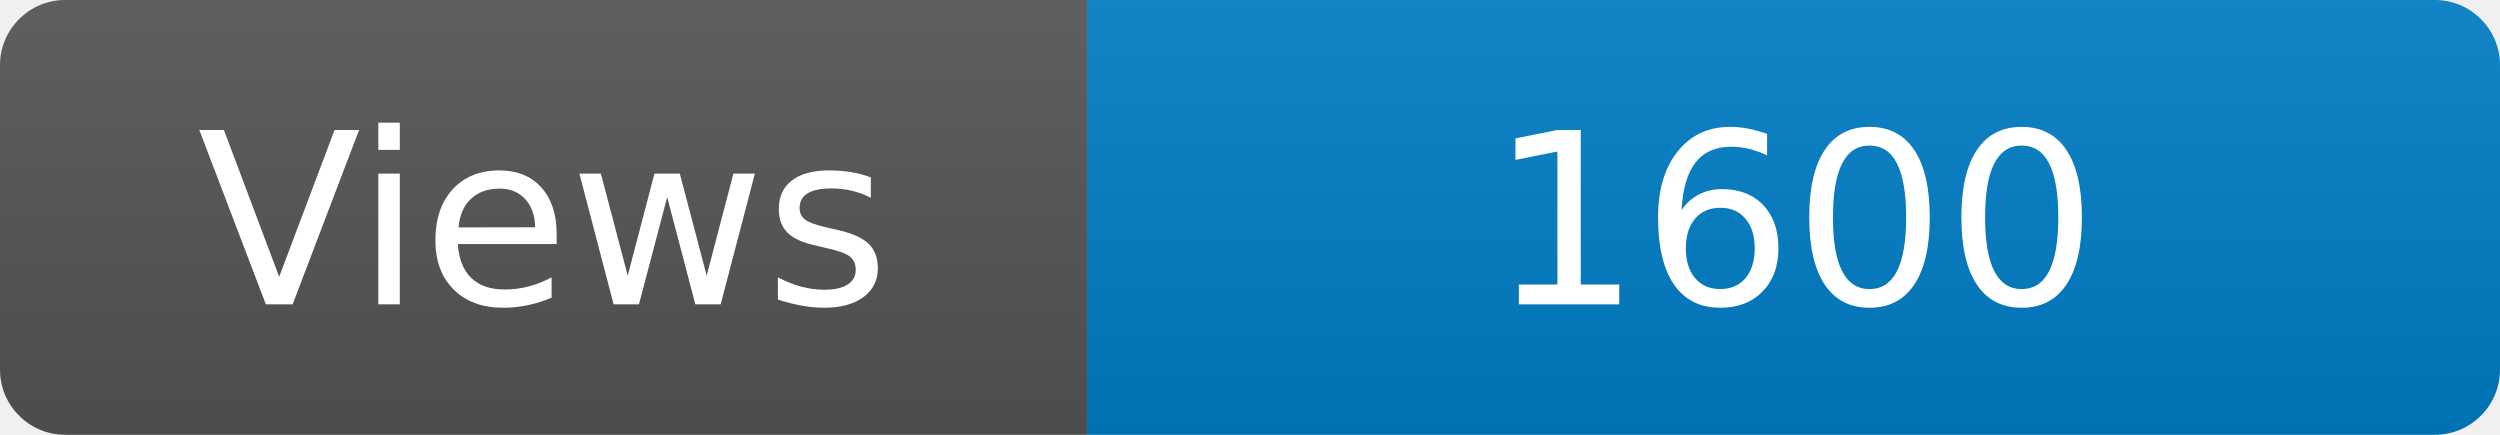
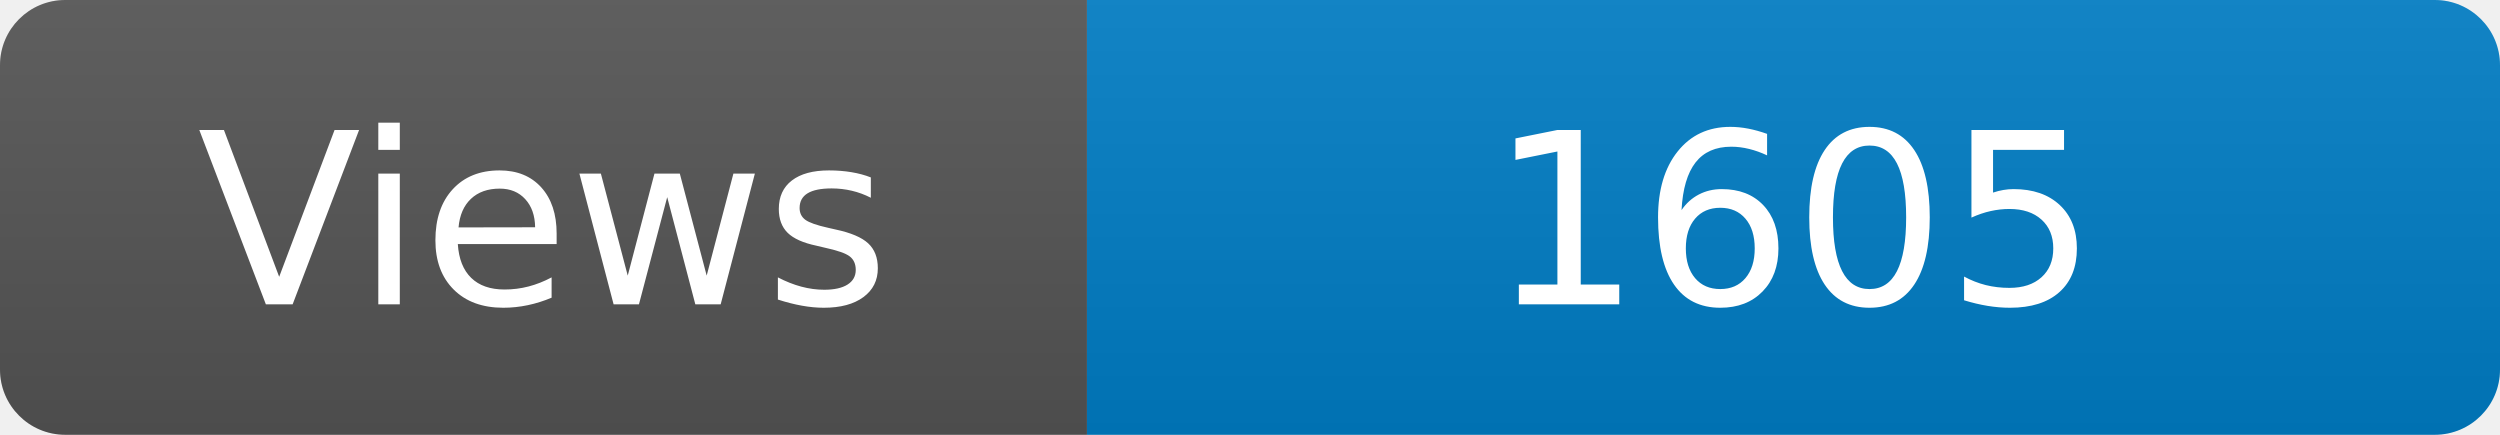
<svg xmlns="http://www.w3.org/2000/svg" width="115" height="20" role="img" aria-label="Maintained?: yes">
  <linearGradient id="s" x2="0" y2="100%">
    <stop offset="0" stop-color="#bbb" stop-opacity=".1" />
    <stop offset="1" stop-opacity=".1" />
  </linearGradient>
  <clipPath id="r">
    <rect width="115" height="20" rx="3" fill="#fff" />
  </clipPath>
  <g clip-path="url(#r)">
    <rect width="50" height="20" fill="#555" />
    <rect x="50" width="160" height="20" fill="#007ec6" />
    <rect width="115" height="20" fill="url(#s)" />
  </g>
  <g fill="#fff" text-anchor="middle" font-family="Verdana,Geneva,DejaVu Sans,sans-serif" font-size="110">
    <text x="250" y="140" transform="scale(.1)" fill="#fff">Views</text>
-     <text x="825" y="140" transform="scale(.1)" fill="#fff">1600</text>
+     <text x="825" y="140" transform="scale(.1)" fill="#fff">1605</text>
  </g>
</svg>
